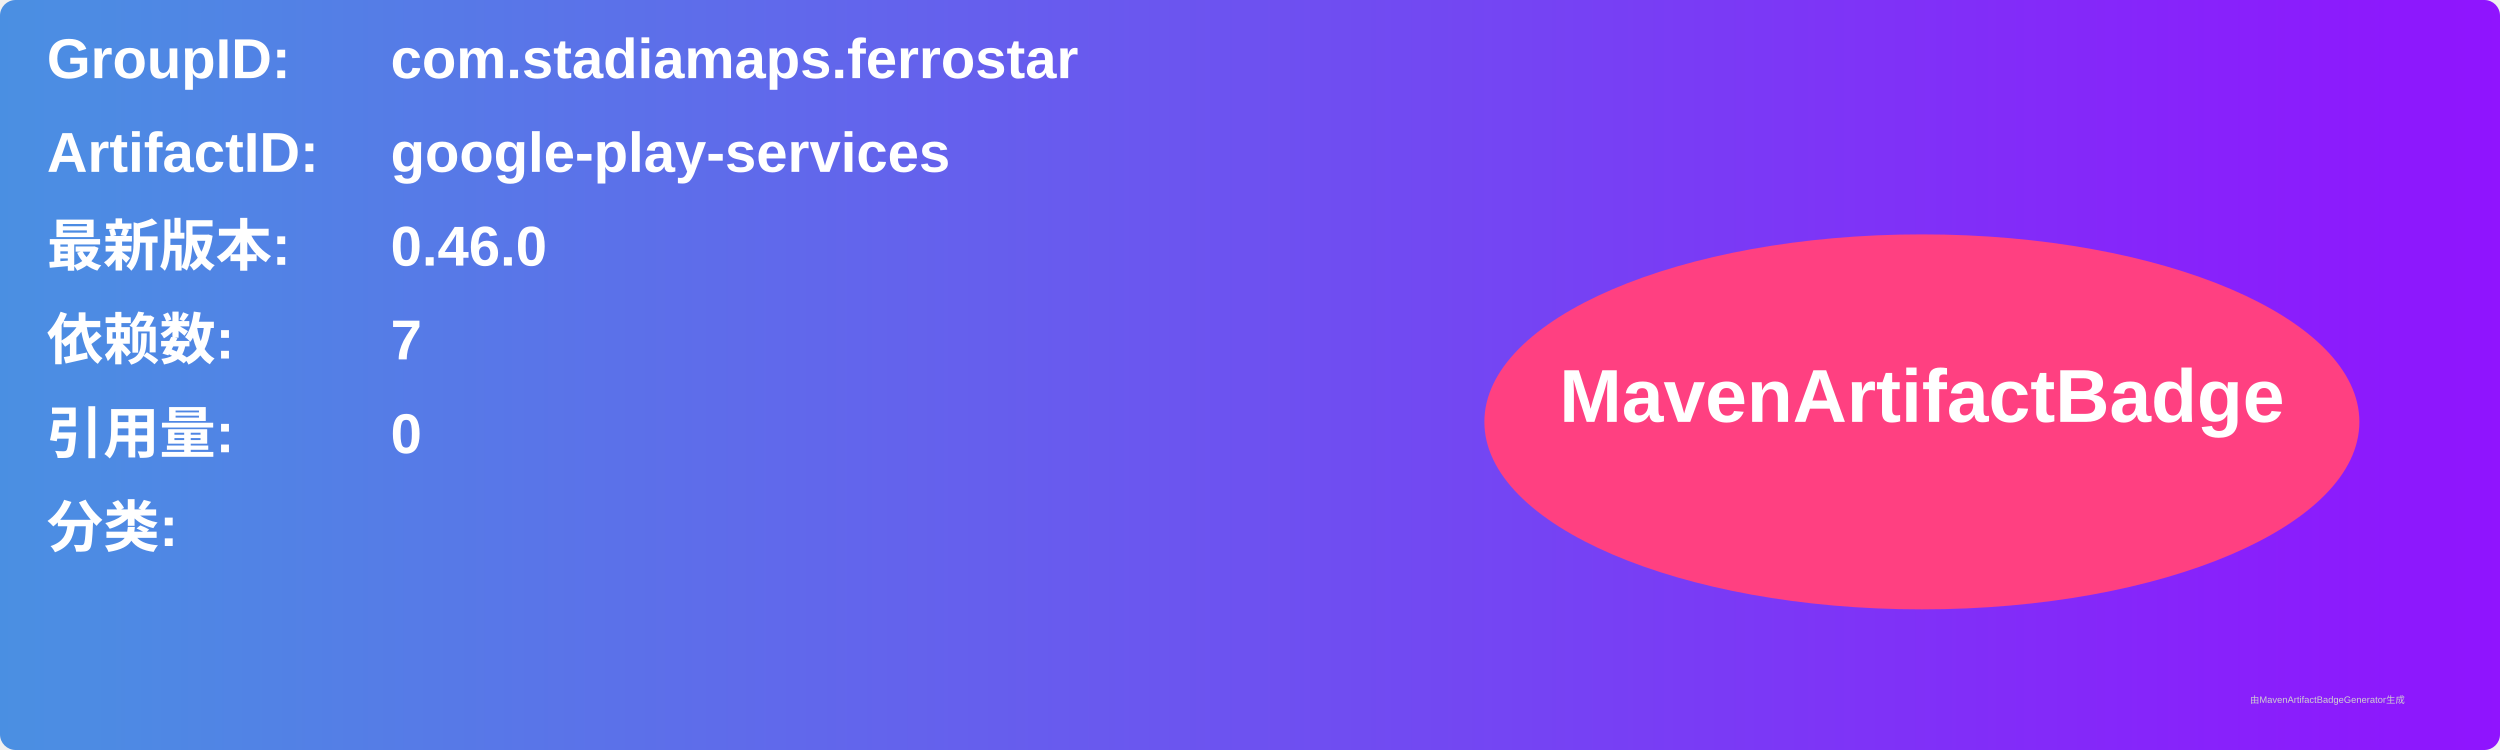
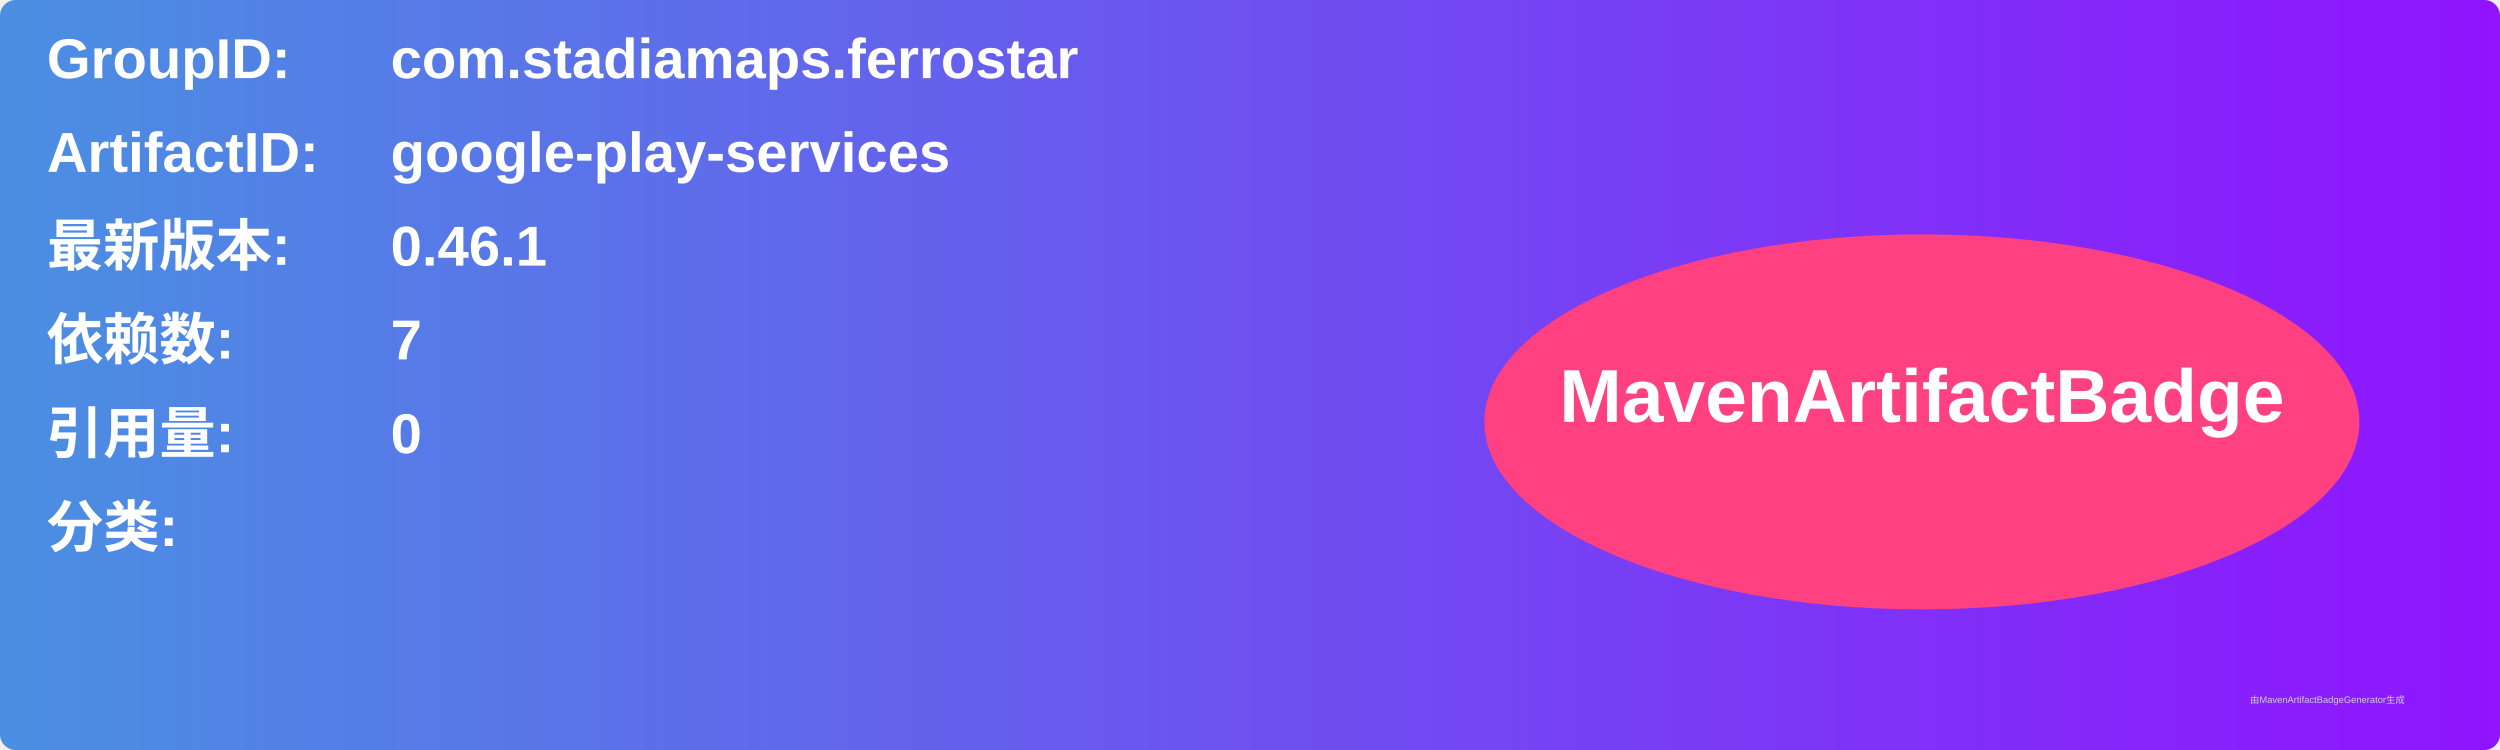
<svg xmlns="http://www.w3.org/2000/svg" width="800" height="240" viewBox="0 0 800 240">
  <linearGradient id="grad" x1="0%" y1="0%" x2="100%" y2="0%">
    <stop offset="0%" stop-color="#4a90e2" />
    <stop offset="100%" stop-color="#9013fe" />
  </linearGradient>
  <rect width="100%" height="100%" rx="5" ry="5" fill="url(#grad)" />
  <g transform="translate(15, 15)">
    <text x="0" y="10" font-family="Arial" font-size="18" fill="white" font-weight="bold" width="260">GroupID:</text>
    <text x="110" y="10" font-family="Arial" font-size="18" fill="white" font-weight="bold" width="460">com.stadiamaps.ferrostar</text>
    <text x="0" y="40" font-family="Arial" font-size="18" fill="white" font-weight="bold" width="260">ArtifactID:</text>
    <text x="110" y="40" font-family="Arial" font-size="18" fill="white" font-weight="bold" width="460">google-play-services</text>
    <text x="0" y="70" font-family="Arial" font-size="18" fill="white" font-weight="bold">最新版本:</text>
    <text x="110" y="70" font-family="Arial" font-size="18" fill="white" font-weight="bold">
-       <tspan font-weight="bold">0.46.0</tspan>
+       <tspan font-weight="bold">0.46.1</tspan>
    </text>
    <text x="0" y="100" font-family="Arial" font-size="18" fill="white" font-weight="bold">依赖数: </text>
    <text x="110" y="100" font-family="Arial" font-size="18" fill="white">
      <tspan font-weight="bold">7</tspan>
    </text>
    <text x="0" y="130" font-family="Arial" font-size="18" fill="white" font-weight="bold">引用量: </text>
    <text x="110" y="130" font-family="Arial" font-size="18" fill="white">
      <tspan font-weight="bold">0</tspan>
    </text>
    <text x="0" y="160" font-family="Arial" font-size="18" fill="white" font-weight="bold">分类:</text>
    <text x="10" y="190" font-family="Arial" font-size="10" fill="white">
      <tspan font-weight="bold" />
    </text>
    <ellipse cx="600" cy="120" rx="140" ry="60" fill="#ff4081" />
    <text x="600" y="120" text-anchor="middle" font-family="Arial" font-size="24" fill="white" font-weight="bold">MavenArtifactBadge</text>
  </g>
  <text x="720" y="225" font-family="Arial" font-size="3" fill="#d0d0d0">由MavenArtifactBadgeGenerator生成</text>
</svg>
